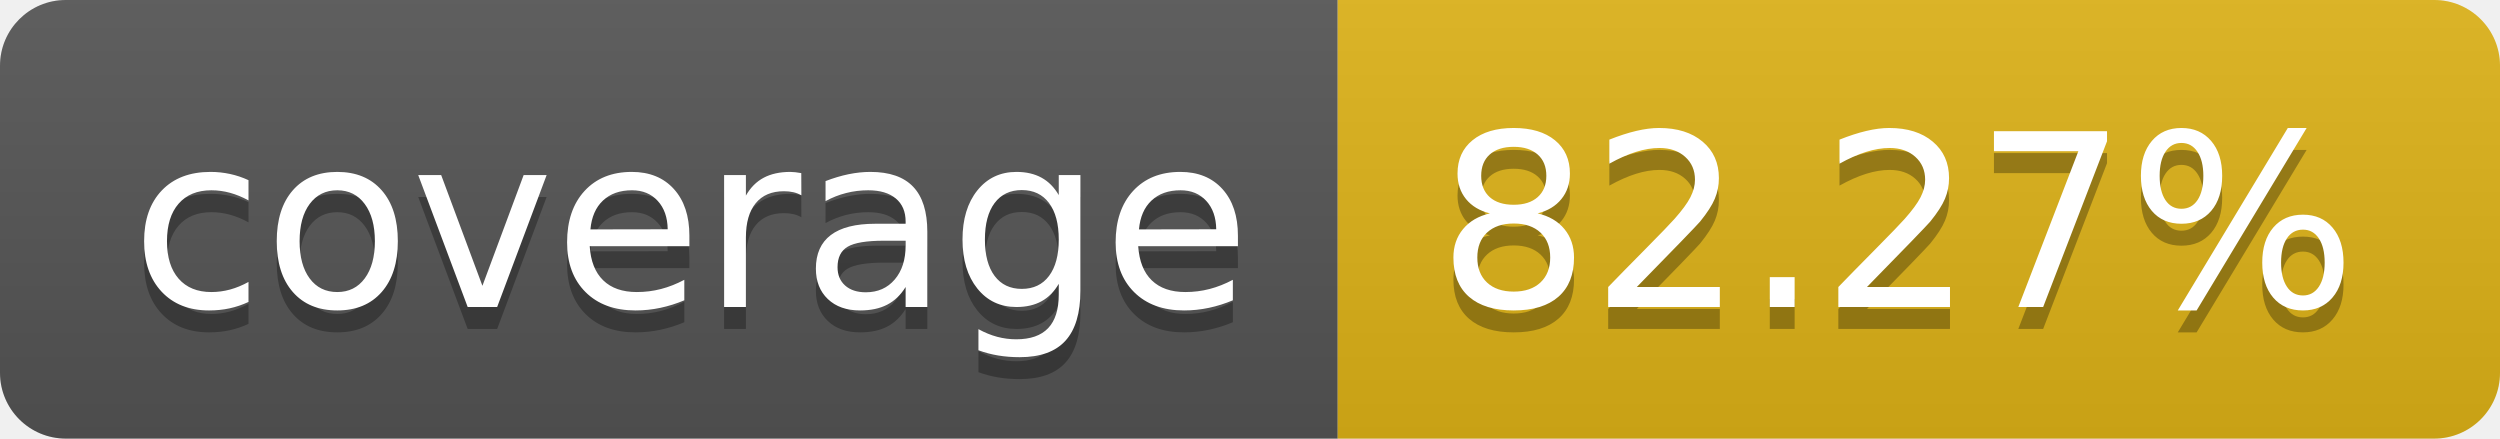
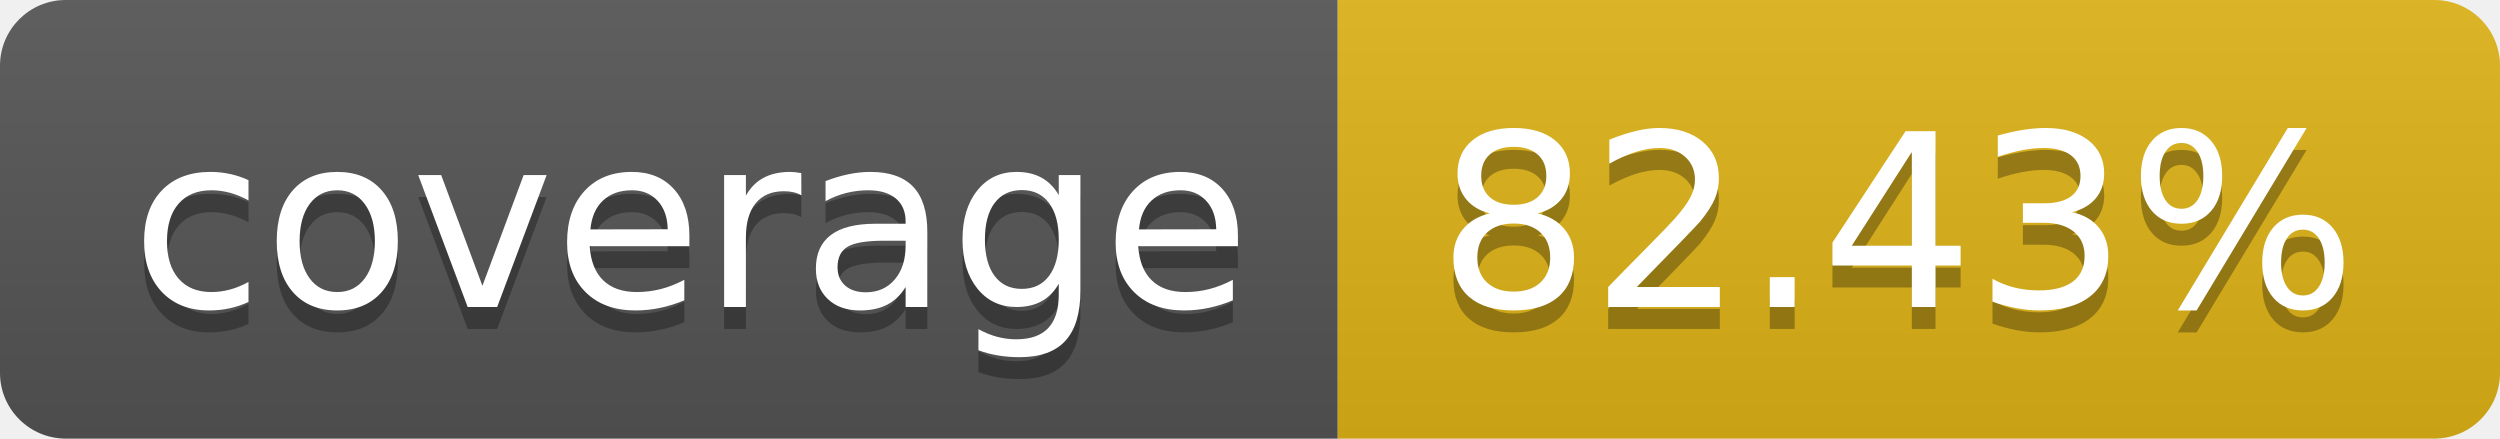
- <svg xmlns="http://www.w3.org/2000/svg" width="114" height="20" role="img" aria-label="coverage: 82.27%">
+ <svg xmlns="http://www.w3.org/2000/svg" width="114" height="20" role="img" aria-label="coverage: 82.43%">
  <linearGradient id="s" x2="0" y2="100%">
    <stop offset="0" stop-color="#bbb" stop-opacity=".1" />
    <stop offset="1" stop-opacity=".1" />
  </linearGradient>
  <clipPath id="r">
    <rect width="114" height="20" rx="3" fill="#fff" />
  </clipPath>
  <g clip-path="url(#r)">
    <rect width="61" height="20" fill="#555" />
    <rect x="61" width="53" height="20" fill="#dfb317" />
    <rect width="114" height="20" fill="url(#s)" />
  </g>
  <g fill="#fff" text-anchor="middle" font-family="Verdana,Geneva,DejaVu Sans,sans-serif" text-rendering="geometricPrecision" font-size="110">
    <text aria-hidden="true" x="315" y="150" fill="#010101" fill-opacity=".3" transform="scale(.1)" textLength="510">coverage</text>
    <text x="315" y="140" transform="scale(.1)" fill="#fff" textLength="510">coverage</text>
-     <text aria-hidden="true" x="865" y="150" fill="#010101" fill-opacity=".3" transform="scale(.1)" textLength="430">82.27%</text>
-     <text x="865" y="140" transform="scale(.1)" fill="#fff" textLength="430">82.27%</text>
+     <text aria-hidden="true" x="865" y="150" fill="#010101" fill-opacity=".3" transform="scale(.1)" textLength="430">82.43%</text>
+     <text x="865" y="140" transform="scale(.1)" fill="#fff" textLength="430">82.43%</text>
  </g>
</svg>
